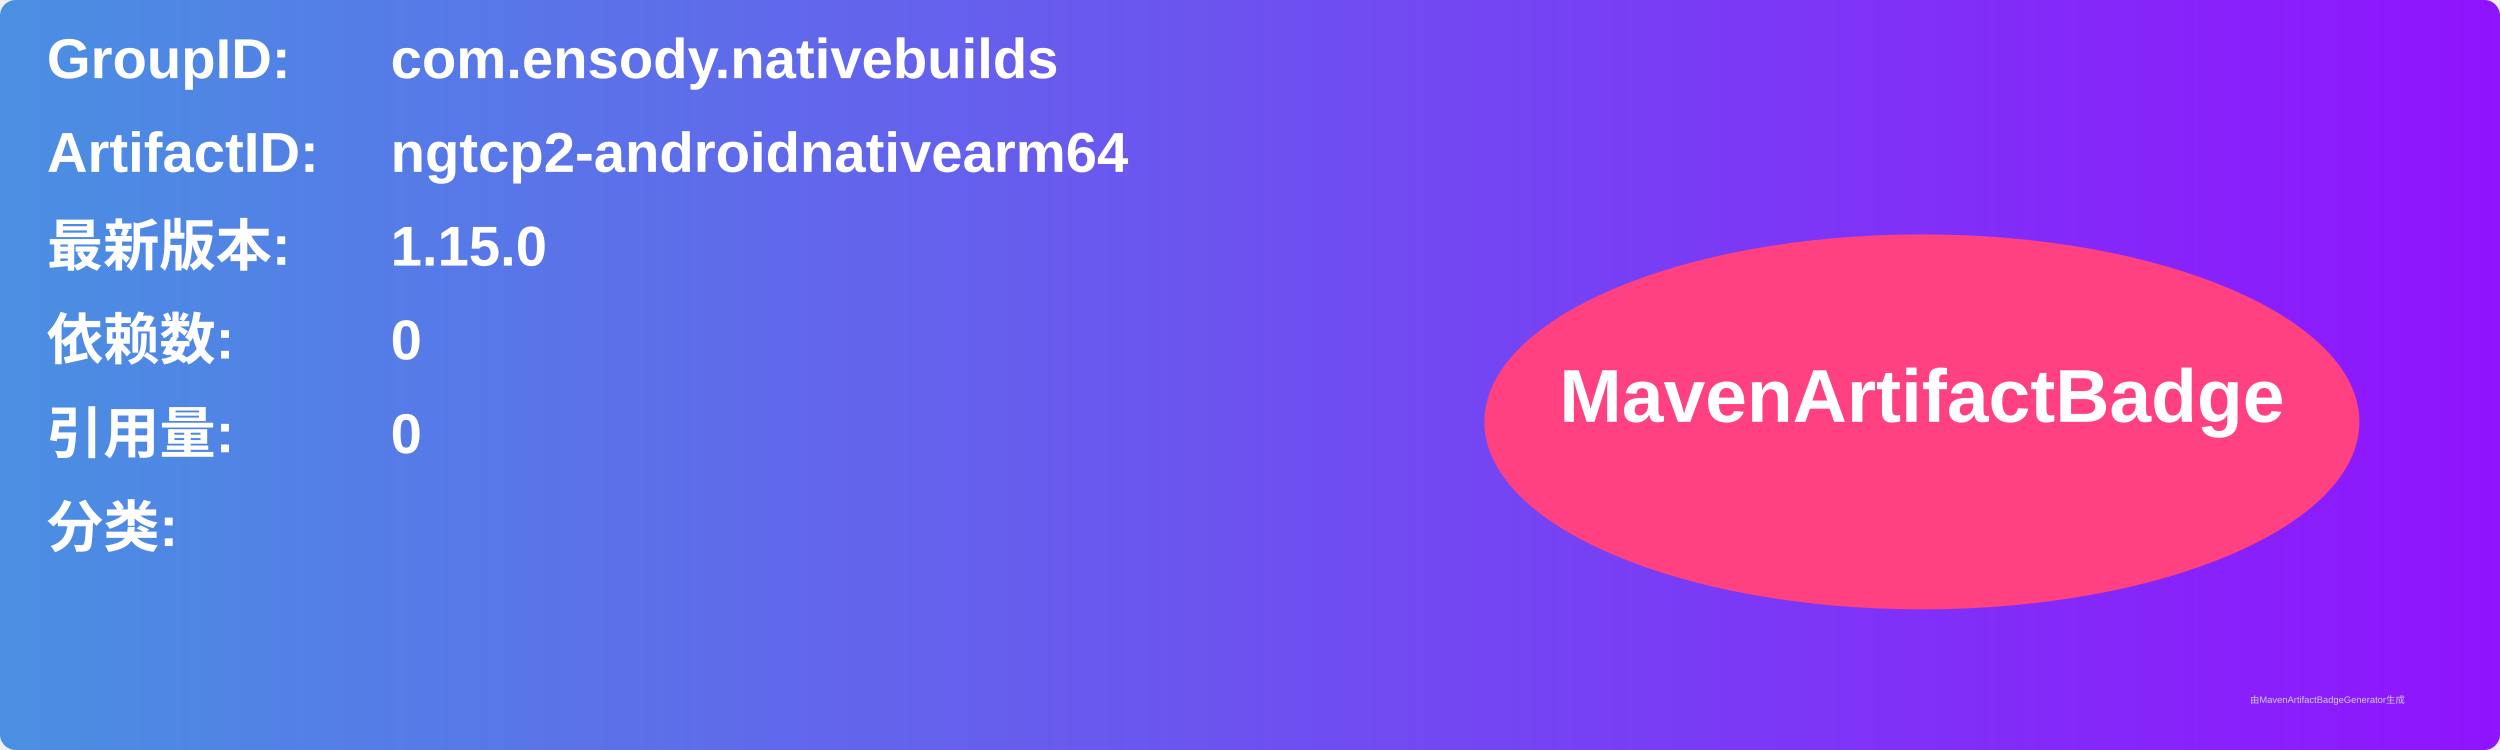
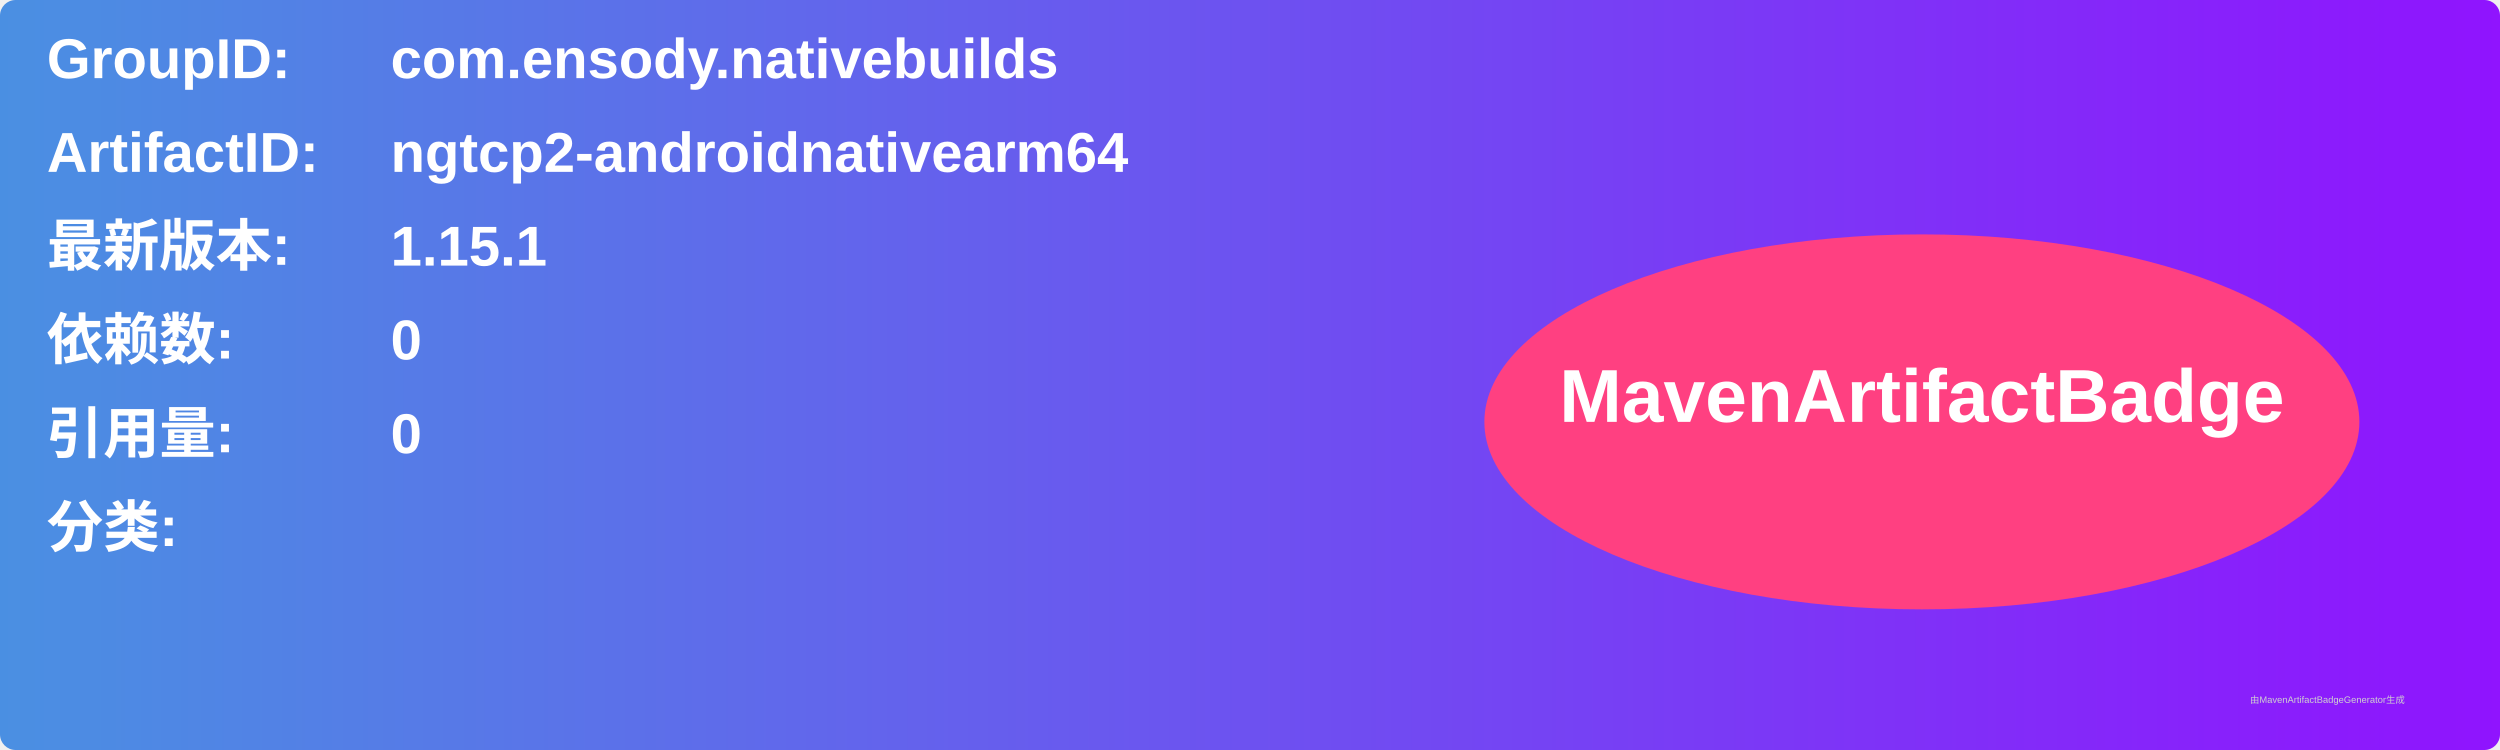
<svg xmlns="http://www.w3.org/2000/svg" width="800" height="240" viewBox="0 0 800 240">
  <linearGradient id="grad" x1="0%" y1="0%" x2="100%" y2="0%">
    <stop offset="0%" stop-color="#4a90e2" />
    <stop offset="100%" stop-color="#9013fe" />
  </linearGradient>
  <rect width="100%" height="100%" rx="5" ry="5" fill="url(#grad)" />
  <g transform="translate(15, 15)">
    <text x="0" y="10" font-family="Arial" font-size="18" fill="white" font-weight="bold" width="260">GroupID:</text>
    <text x="110" y="10" font-family="Arial" font-size="18" fill="white" font-weight="bold" width="460">com.ensody.nativebuilds</text>
    <text x="0" y="40" font-family="Arial" font-size="18" fill="white" font-weight="bold" width="260">ArtifactID:</text>
    <text x="110" y="40" font-family="Arial" font-size="18" fill="white" font-weight="bold" width="460">ngtcp2-androidnativearm64</text>
    <text x="0" y="70" font-family="Arial" font-size="18" fill="white" font-weight="bold">最新版本:</text>
    <text x="110" y="70" font-family="Arial" font-size="18" fill="white" font-weight="bold">
-       <tspan font-weight="bold">1.15.0</tspan>
+       <tspan font-weight="bold">1.15.1</tspan>
    </text>
    <text x="0" y="100" font-family="Arial" font-size="18" fill="white" font-weight="bold">依赖数: </text>
    <text x="110" y="100" font-family="Arial" font-size="18" fill="white">
      <tspan font-weight="bold">0</tspan>
    </text>
    <text x="0" y="130" font-family="Arial" font-size="18" fill="white" font-weight="bold">引用量: </text>
    <text x="110" y="130" font-family="Arial" font-size="18" fill="white">
      <tspan font-weight="bold">0</tspan>
    </text>
    <text x="0" y="160" font-family="Arial" font-size="18" fill="white" font-weight="bold">分类:</text>
    <text x="10" y="190" font-family="Arial" font-size="10" fill="white">
      <tspan font-weight="bold" />
    </text>
    <ellipse cx="600" cy="120" rx="140" ry="60" fill="#ff4081" />
    <text x="600" y="120" text-anchor="middle" font-family="Arial" font-size="24" fill="white" font-weight="bold">MavenArtifactBadge</text>
  </g>
  <text x="720" y="225" font-family="Arial" font-size="3" fill="#d0d0d0">由MavenArtifactBadgeGenerator生成</text>
</svg>
